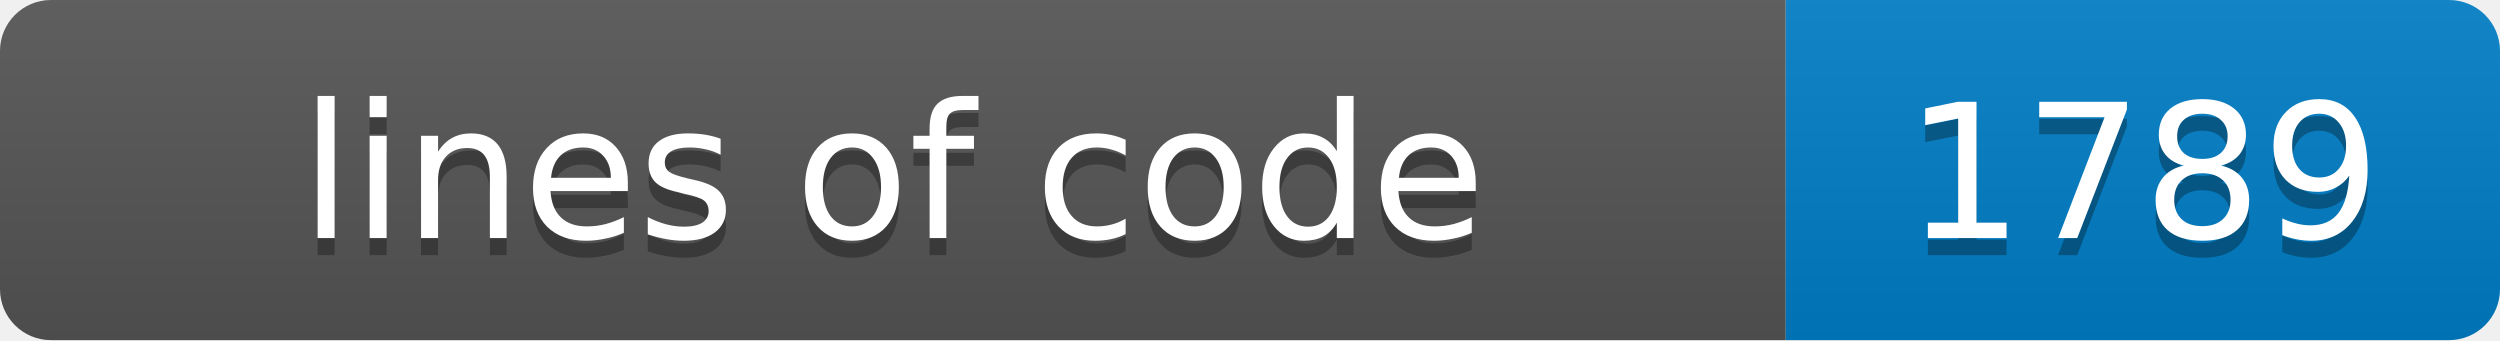
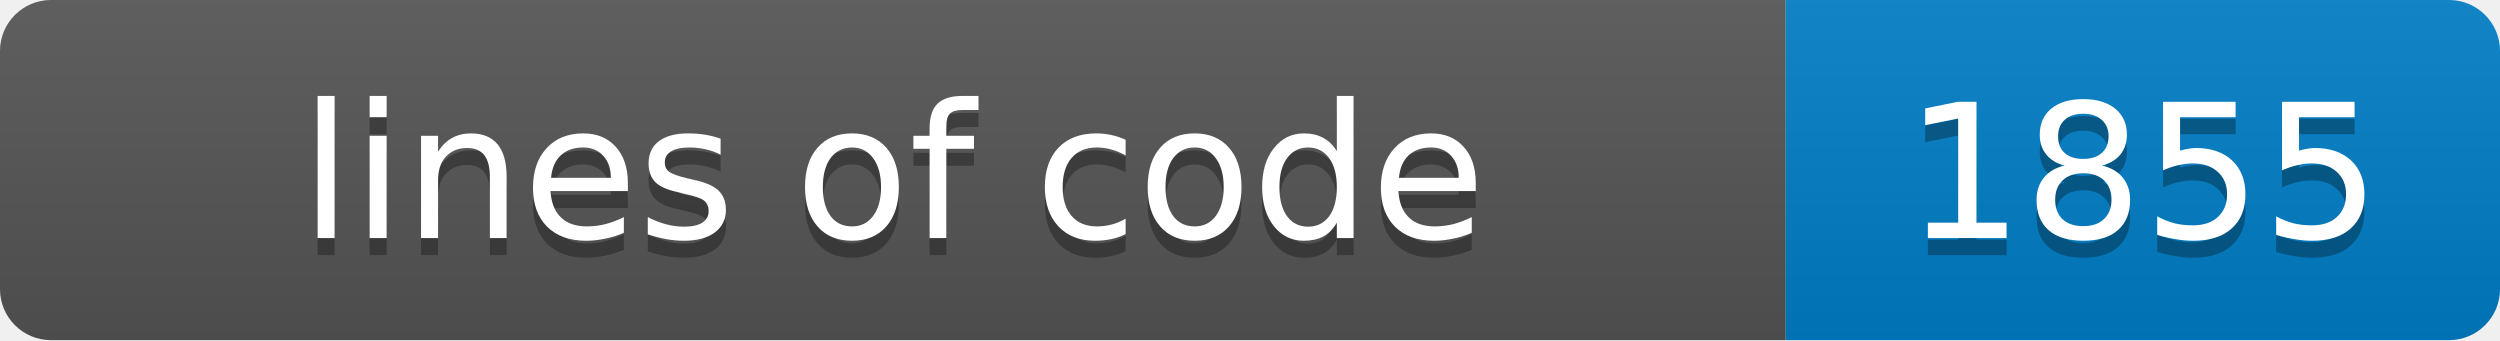
- <svg xmlns="http://www.w3.org/2000/svg" width="147" height="20" role="img" aria-label="lines of code: 1789">
+ <svg xmlns="http://www.w3.org/2000/svg" width="147" height="20" role="img" aria-label="lines of code: 1855">
  <linearGradient id="s" x2="0" y2="100%">
    <stop offset="0" stop-color="#bbb" stop-opacity=".1" />
    <stop offset="1" stop-opacity=".1" />
  </linearGradient>
  <clipPath id="r">
    <rect width="147" height="20" rx="3" fill="#fff" />
  </clipPath>
  <g clip-path="url(#r)">
    <rect width="105" height="20" fill="#555" />
    <rect x="105" width="42" height="20" fill="#007ec6" />
    <rect width="147" height="20" fill="url(#s)" />
  </g>
  <g fill="#fff" text-anchor="middle" font-family="Verdana,Geneva,DejaVu Sans,sans-serif" font-size="11">
    <text x="52.5" y="15" fill="#010101" fill-opacity=".3">lines of code</text>
    <text x="52.5" y="14">lines of code</text>
-     <text x="126.0" y="15" fill="#010101" fill-opacity=".3">1789</text>
-     <text x="126.0" y="14">1789</text>
+     <text x="126.0" y="15" fill="#010101" fill-opacity=".3">1855</text>
+     <text x="126.0" y="14">1855</text>
  </g>
</svg>
